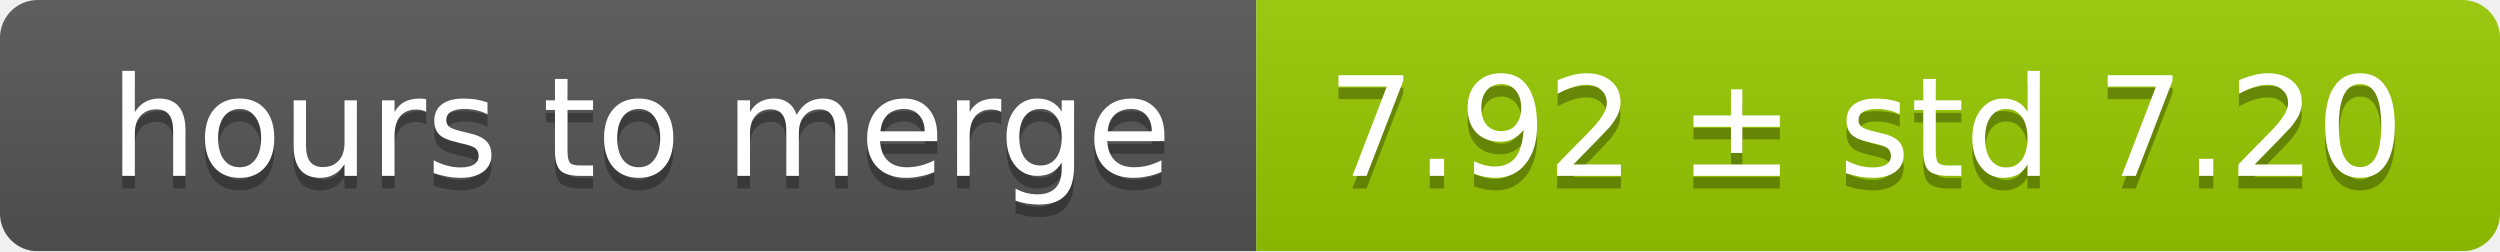
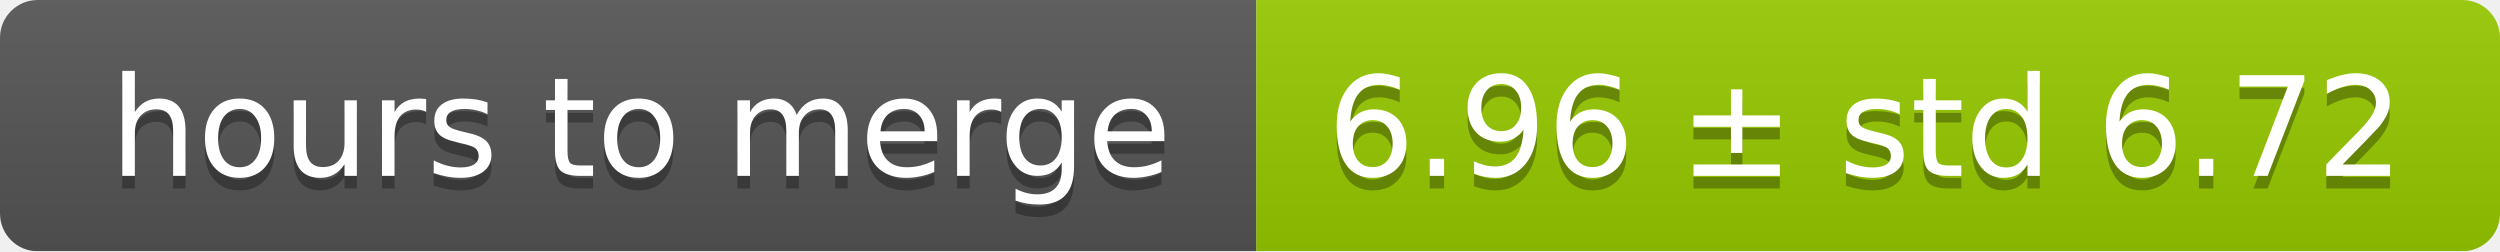
<svg xmlns="http://www.w3.org/2000/svg" width="199" height="20">
  <linearGradient id="smooth" x2="0" y2="100%">
    <stop offset="0" stop-color="#bbb" stop-opacity=".1" />
    <stop offset="1" stop-opacity=".1" />
  </linearGradient>
  <mask id="round">
    <rect width="199" height="20" rx="3" fill="#fff" />
  </mask>
  <g mask="url(#round)">
    <rect width="100" height="20" fill="#555" />
    <rect x="100" width="99" height="20" fill="#97ca00" />
    <rect width="199" height="20" fill="url(#smooth)" />
  </g>
  <g fill="#fff" text-anchor="middle" font-family="DejaVu Sans,Verdana,Geneva,sans-serif" font-size="11">
    <text x="51" y="15" fill="#010101" fill-opacity=".3">hours to merge</text>
    <text x="51" y="14">hours to merge</text>
-     <text x="148.5" y="15" fill="#010101" fill-opacity=".3">7.92 ± std 7.20</text>
-     <text x="148.5" y="14">7.92 ± std 7.20</text>
+     <text x="148.5" y="15" fill="#010101" fill-opacity=".3">6.96 ± std 6.72</text>
+     <text x="148.5" y="14">6.96 ± std 6.72</text>
  </g>
</svg>
